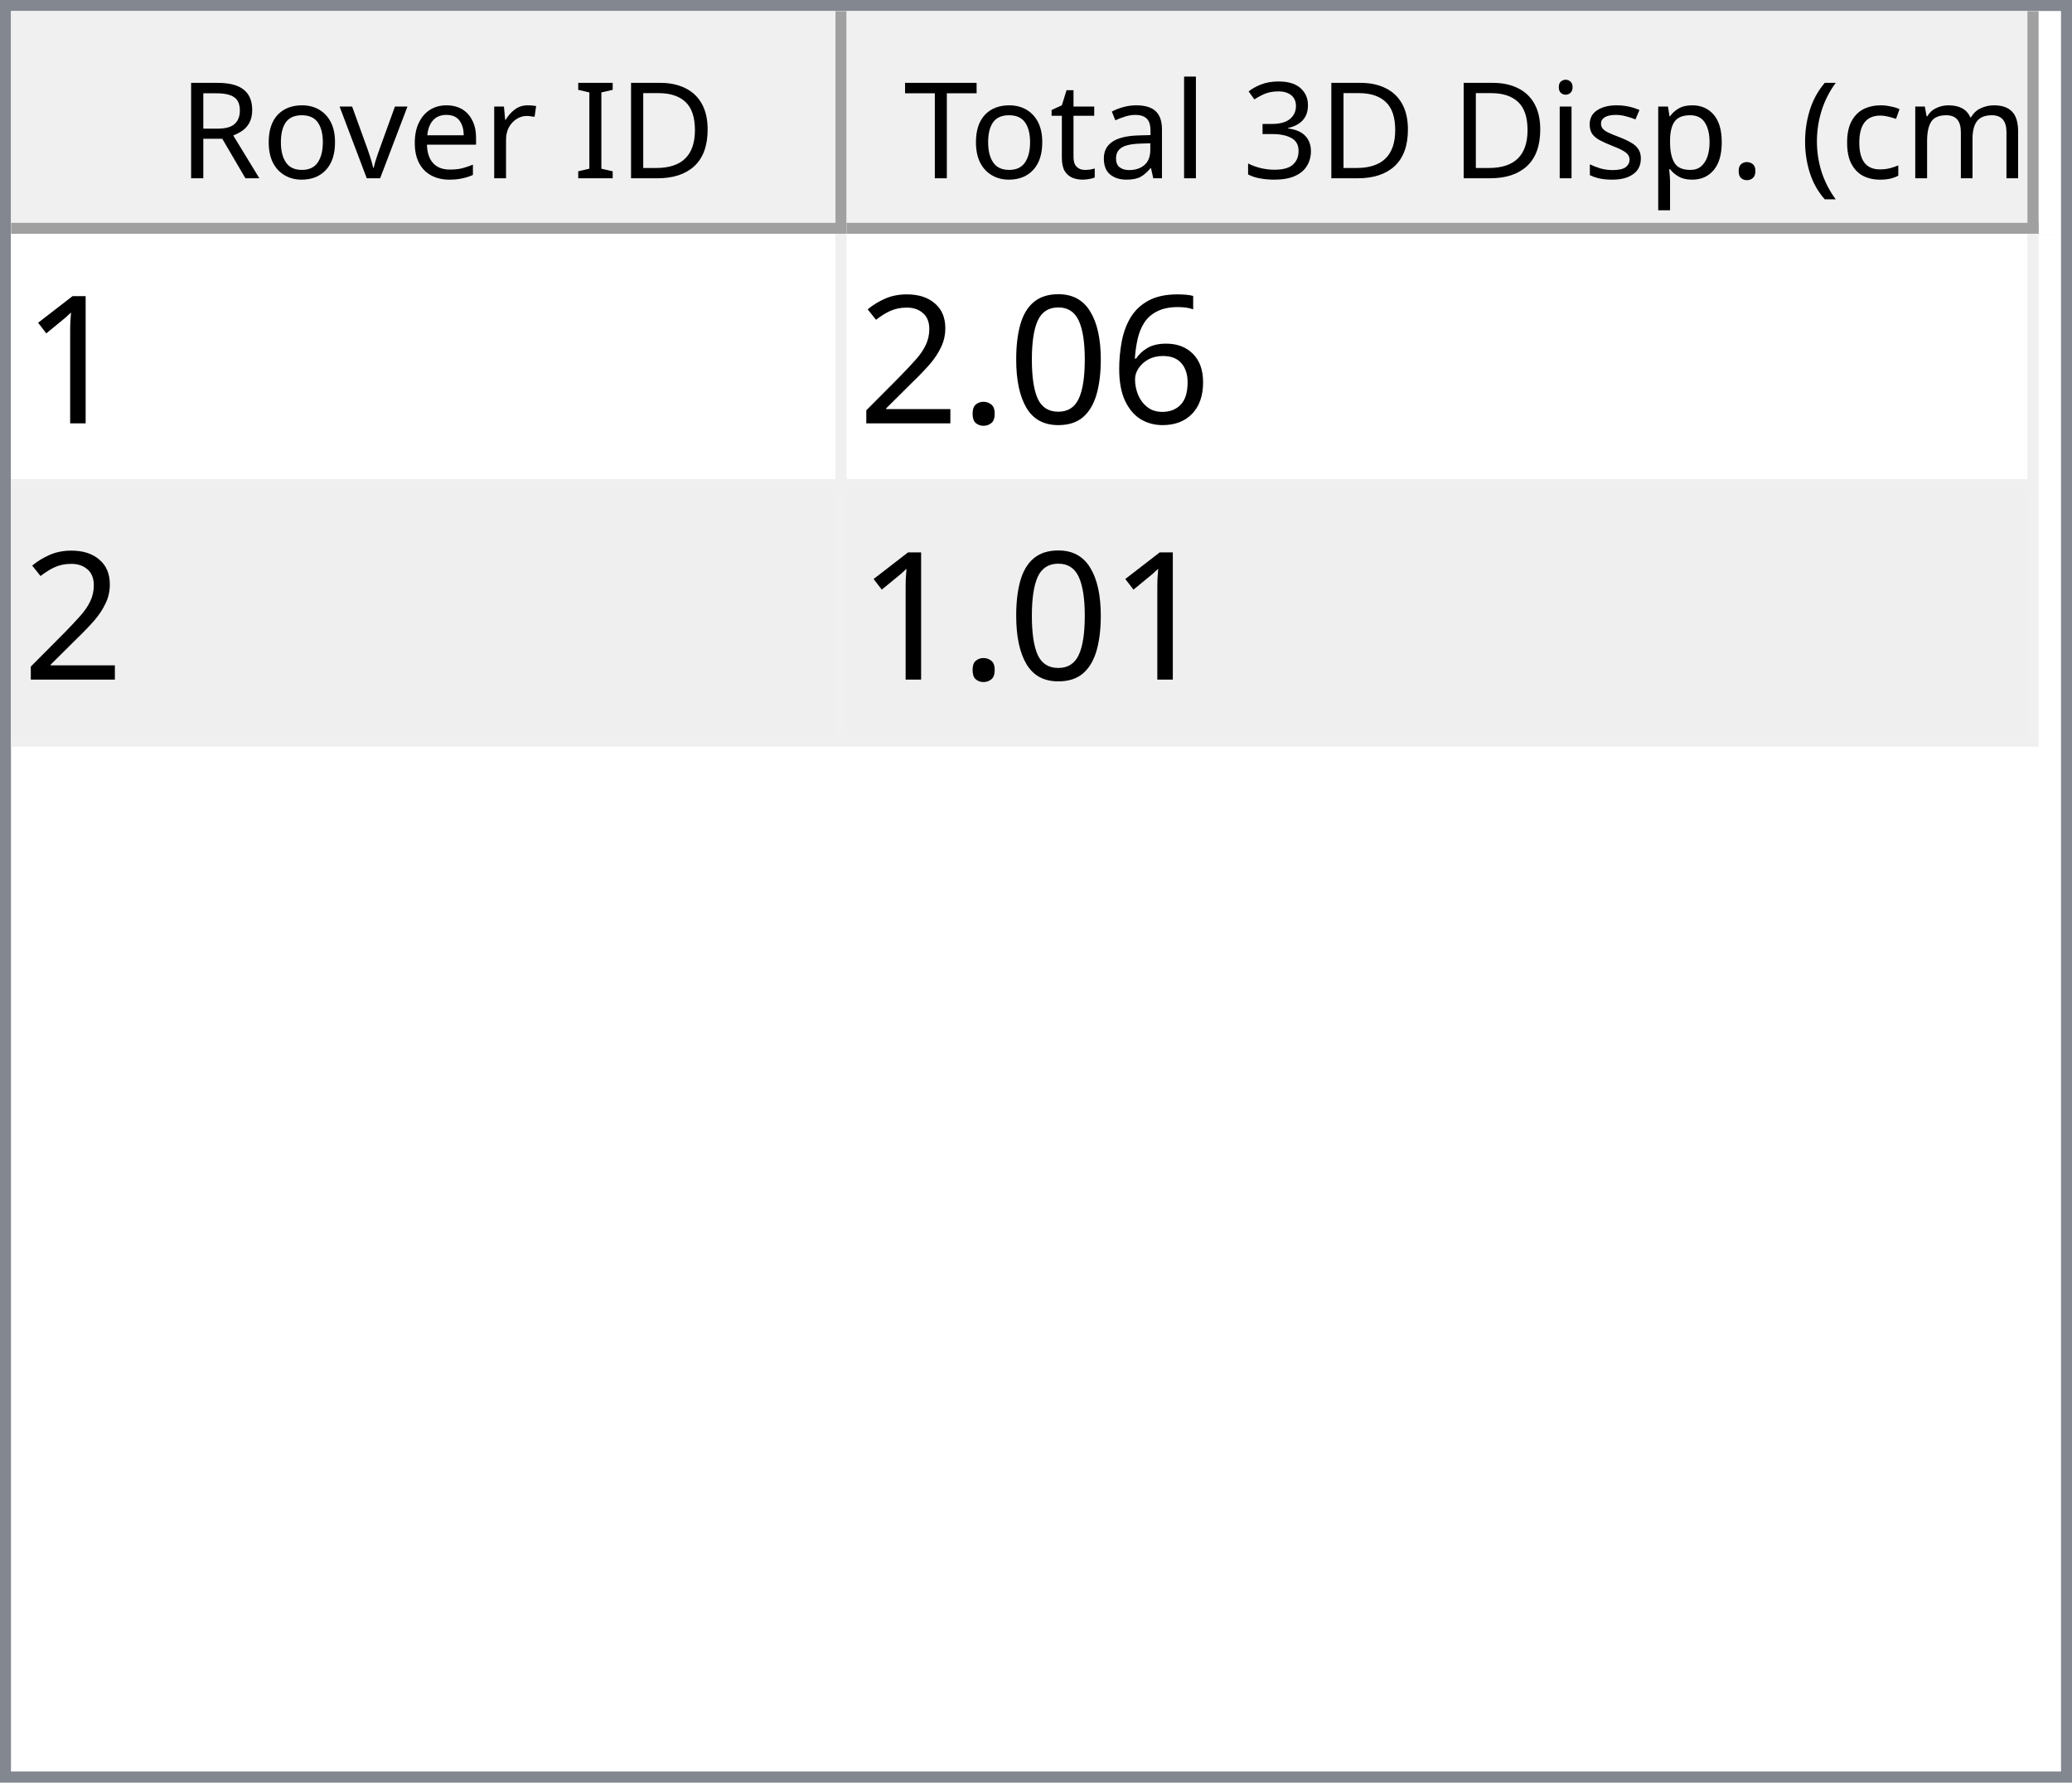
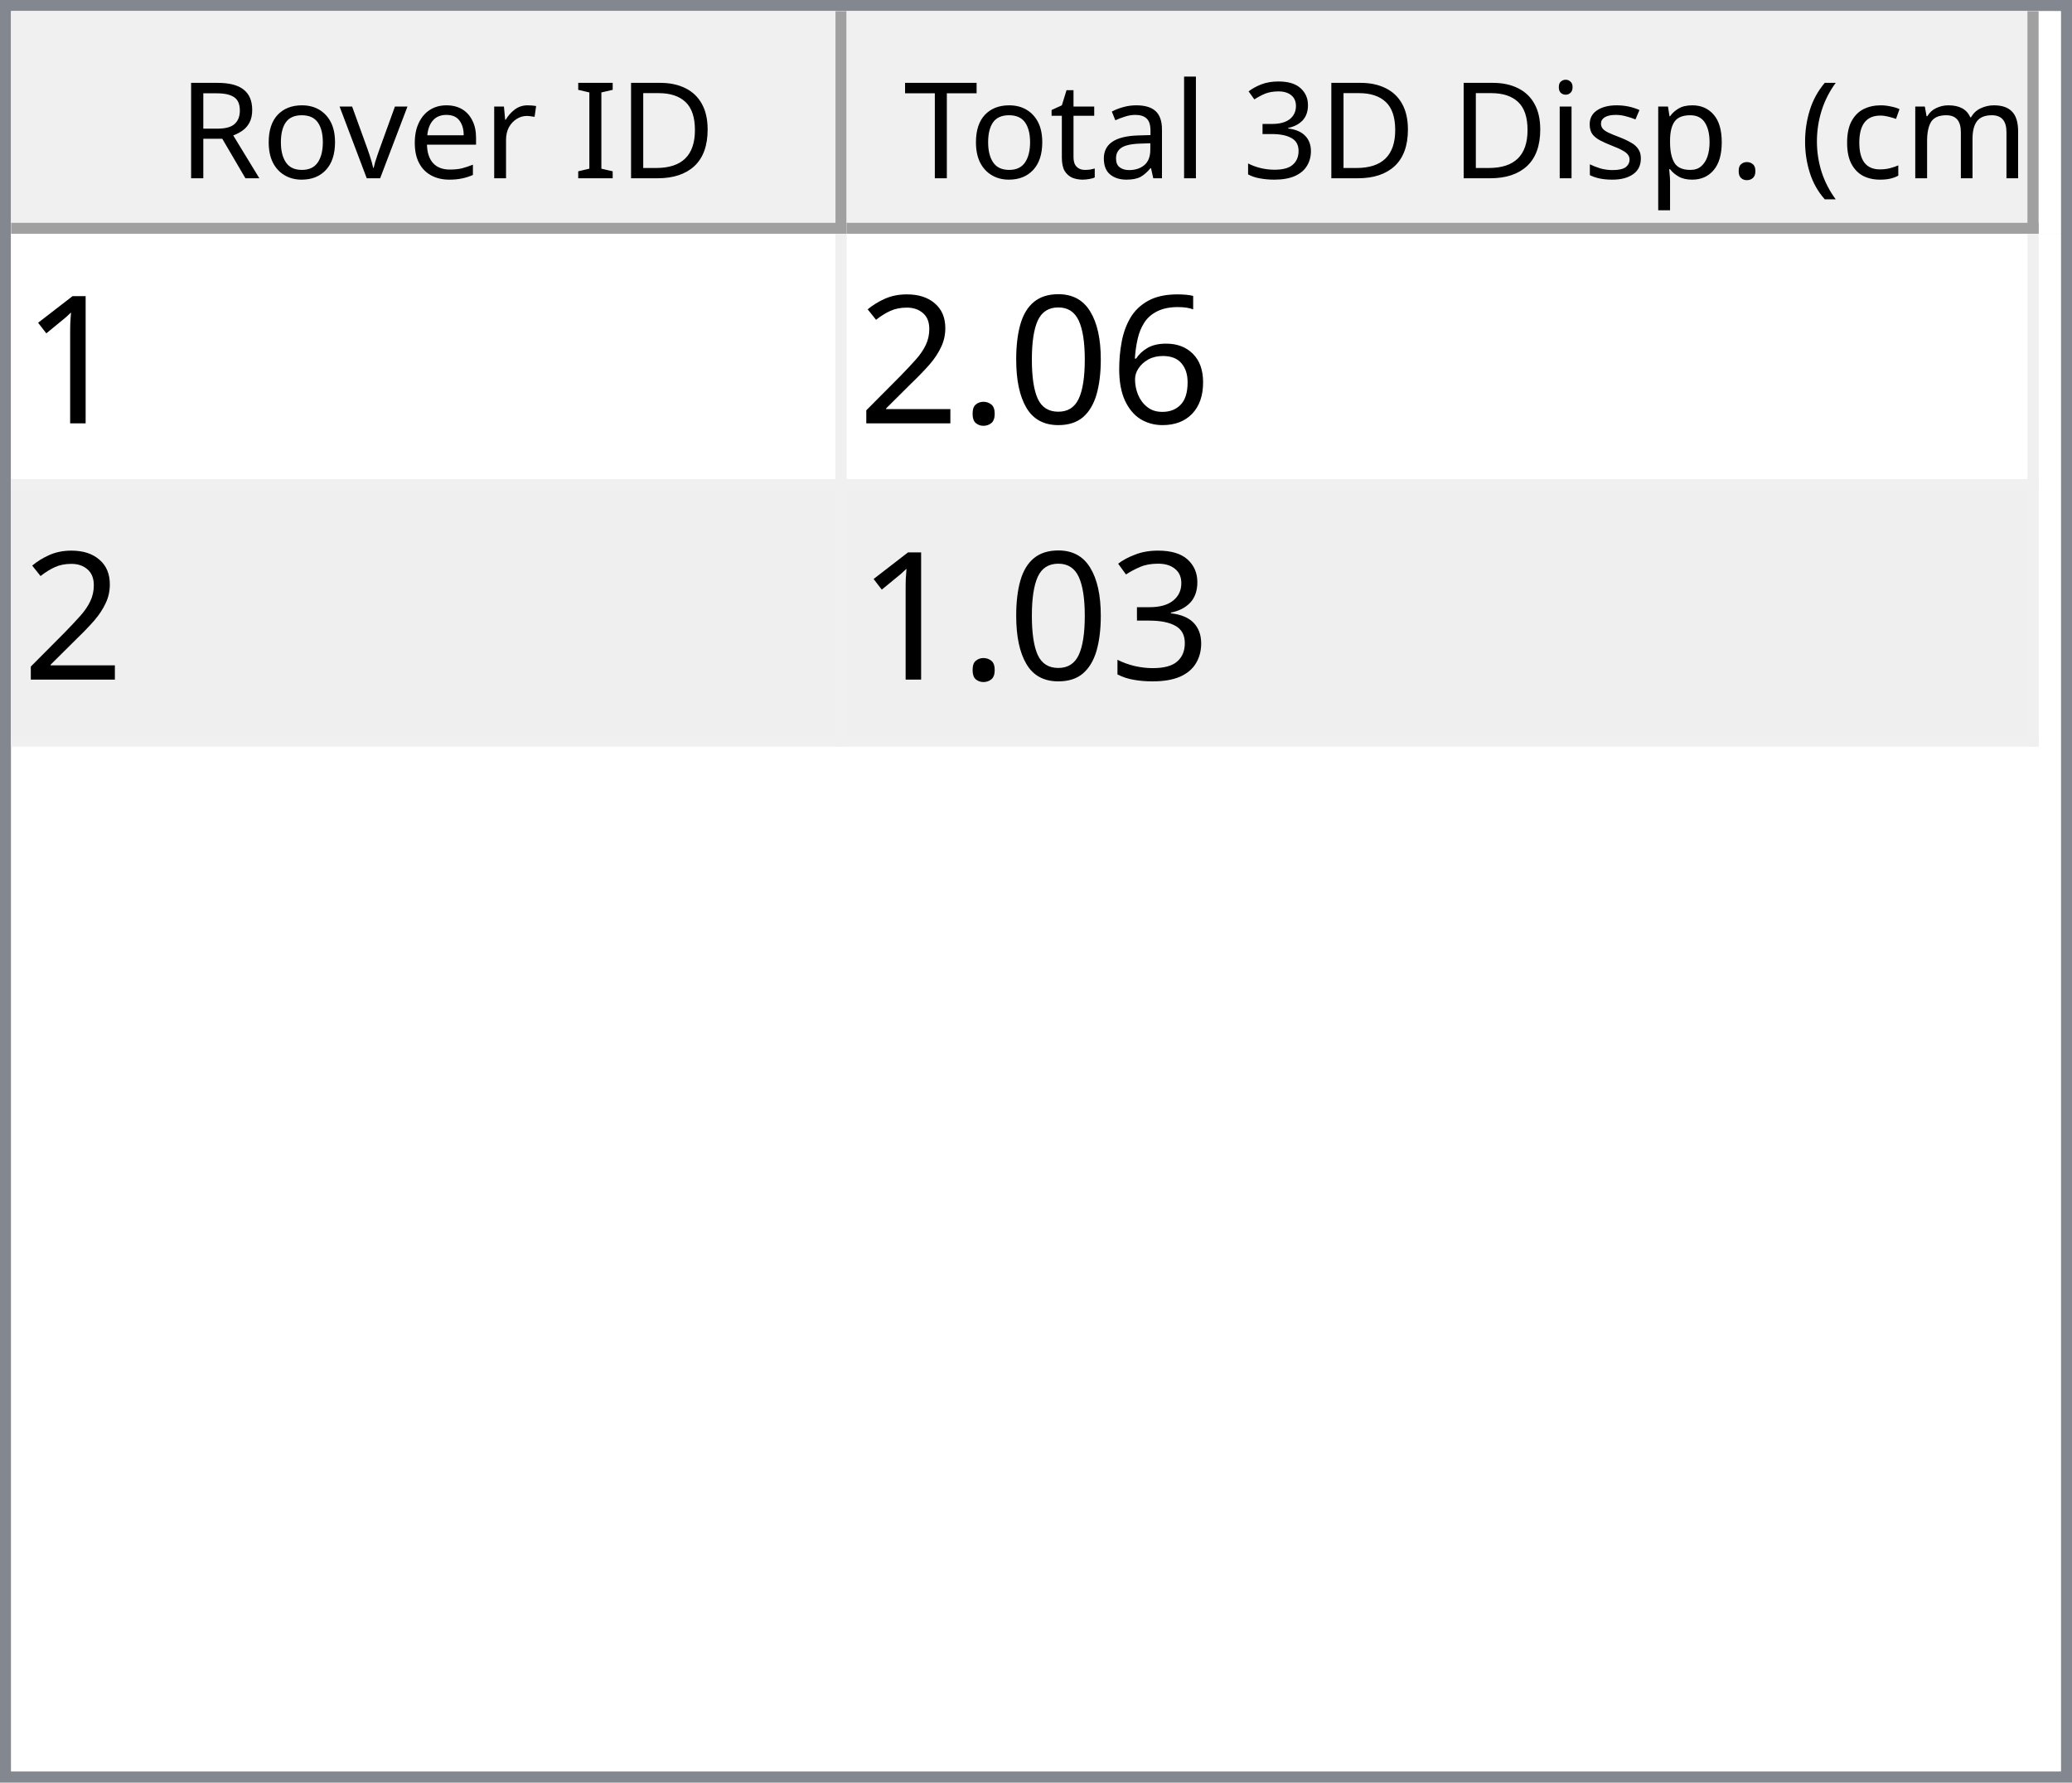
<svg xmlns="http://www.w3.org/2000/svg" style="fill-opacity:1; color-rendering:auto; color-interpolation:auto; text-rendering:auto; stroke:black; stroke-linecap:square; stroke-miterlimit:10; shape-rendering:auto; stroke-opacity:1; fill:black; stroke-dasharray:none; font-weight:normal; stroke-width:1; font-family:'Dialog'; font-style:normal; stroke-linejoin:miter; font-size:12px; stroke-dashoffset:0; image-rendering:auto;" width="186" height="160">
  <defs id="genericDefs" />
  <g>
    <defs id="defs1">
      <clipPath clipPathUnits="userSpaceOnUse" id="clipPath1">
        <path d="M0 0 L186 0 L186 160 L0 160 L0 0 Z" />
      </clipPath>
      <clipPath clipPathUnits="userSpaceOnUse" id="clipPath2">
        <path d="M0 0 L0 160 L186 160 L186 0 Z" />
      </clipPath>
      <clipPath clipPathUnits="userSpaceOnUse" id="clipPath3">
        <path d="M0 0 L0 20 L184 20 L184 0 Z" />
      </clipPath>
      <clipPath clipPathUnits="userSpaceOnUse" id="clipPath4">
        <path d="M0 0 L0 20 L75 20 L75 0 Z" />
      </clipPath>
      <clipPath clipPathUnits="userSpaceOnUse" id="clipPath5">
        <path d="M1 1 L1 19 L74 19 L74 1 Z" />
      </clipPath>
      <clipPath clipPathUnits="userSpaceOnUse" id="clipPath6">
        <path d="M0 0 L0 18 L73 18 L73 0 Z" />
      </clipPath>
      <clipPath clipPathUnits="userSpaceOnUse" id="clipPath7">
        <path d="M-0.5 -0.5 L-0.5 19.5 L74.5 19.5 L74.5 -0.5 Z" />
      </clipPath>
      <clipPath clipPathUnits="userSpaceOnUse" id="clipPath8">
        <path d="M0 0 L0 20 L107 20 L107 0 Z" />
      </clipPath>
      <clipPath clipPathUnits="userSpaceOnUse" id="clipPath9">
        <path d="M1 1 L1 19 L106 19 L106 1 Z" />
      </clipPath>
      <clipPath clipPathUnits="userSpaceOnUse" id="clipPath10">
        <path d="M0 0 L0 18 L105 18 L105 0 Z" />
      </clipPath>
      <clipPath clipPathUnits="userSpaceOnUse" id="clipPath11">
        <path d="M-0.5 -0.5 L-0.5 19.5 L106.5 19.5 L106.5 -0.5 Z" />
      </clipPath>
      <clipPath clipPathUnits="userSpaceOnUse" id="clipPath12">
        <path d="M0 0 L0 138 L184 138 L184 0 Z" />
      </clipPath>
      <clipPath clipPathUnits="userSpaceOnUse" id="clipPath13">
        <path d="M0 0 L0 46 L182 46 L182 0 Z" />
      </clipPath>
      <clipPath clipPathUnits="userSpaceOnUse" id="clipPath14">
        <path d="M-0.5 -0.5 L-0.5 45.5 L181.5 45.5 L181.5 -0.5 Z" />
      </clipPath>
      <clipPath clipPathUnits="userSpaceOnUse" id="clipPath15">
        <path d="M0 0 L0 22 L74 22 L74 0 Z" />
      </clipPath>
      <clipPath clipPathUnits="userSpaceOnUse" id="clipPath16">
        <path d="M0 0 L0 22 L106 22 L106 0 Z" />
      </clipPath>
      <font horiz-adv-x="64.551" id="font1">
        <font-face ascent="107.91" descent="25.098" units-per-em="100" style="font-style:normal; font-family:Segoe UI; font-weight:normal;" />
        <missing-glyph horiz-adv-x="64.551" d="M8.109 0 L8.109 68.266 L56.453 68.266 L56.453 0 L8.109 0 ZM15.328 7.234 L49.219 7.234 L49.219 61.031 L15.328 61.031 L15.328 7.234 Z" />
        <glyph unicode="D" horiz-adv-x="70.117" d="M9.188 0 L9.188 70.016 L28.516 70.016 Q65.531 70.016 65.531 35.891 Q65.531 19.672 55.25 9.836 Q44.969 0 27.734 0 L9.188 0 ZM17.391 62.594 L17.391 7.422 L27.828 7.422 Q41.609 7.422 49.273 14.797 Q56.938 22.172 56.938 35.688 Q56.938 62.594 28.328 62.594 L17.391 62.594 Z" />
        <glyph unicode="I" horiz-adv-x="26.611" d="M17.391 0 L9.188 0 L9.188 70.016 L17.391 70.016 L17.391 0 Z" />
        <glyph unicode=" " horiz-adv-x="27.393" d="" />
        <glyph unicode="r" horiz-adv-x="34.766" d="M34.188 41.891 Q32.078 43.5 28.125 43.5 Q23 43.5 19.555 38.672 Q16.109 33.844 16.109 25.484 L16.109 0 L8.109 0 L8.109 50 L16.109 50 L16.109 39.703 L16.312 39.703 Q18.016 44.969 21.531 47.922 Q25.047 50.875 29.391 50.875 Q32.516 50.875 34.188 50.203 L34.188 41.891 Z" />
        <glyph unicode="e" horiz-adv-x="52.295" d="M48.297 23 L12.984 23 Q13.188 14.656 17.484 10.109 Q21.781 5.562 29.297 5.562 Q37.75 5.562 44.828 11.141 L44.828 3.609 Q38.234 -1.172 27.391 -1.172 Q16.797 -1.172 10.742 5.641 Q4.688 12.453 4.688 24.812 Q4.688 36.469 11.305 43.82 Q17.922 51.172 27.734 51.172 Q37.547 51.172 42.922 44.828 Q48.297 38.484 48.297 27.203 L48.297 23 ZM40.094 29.781 Q40.047 36.719 36.75 40.578 Q33.453 44.438 27.594 44.438 Q21.922 44.438 17.969 40.383 Q14.016 36.328 13.094 29.781 L40.094 29.781 Z" />
        <glyph unicode="v" horiz-adv-x="47.9" d="M47.406 50 L27.484 0 L19.625 0 L0.688 50 L9.469 50 L22.172 13.672 Q23.578 9.672 23.922 6.688 L24.125 6.688 Q24.609 10.453 25.688 13.484 L38.969 50 L47.406 50 Z" />
        <glyph unicode="o" horiz-adv-x="58.594" d="M29 -1.172 Q17.922 -1.172 11.305 5.836 Q4.688 12.844 4.688 24.422 Q4.688 37.016 11.57 44.094 Q18.453 51.172 30.172 51.172 Q41.359 51.172 47.633 44.289 Q53.906 37.406 53.906 25.203 Q53.906 13.234 47.141 6.031 Q40.375 -1.172 29 -1.172 ZM29.594 44.438 Q21.875 44.438 17.383 39.188 Q12.891 33.938 12.891 24.703 Q12.891 15.828 17.43 10.695 Q21.969 5.562 29.594 5.562 Q37.359 5.562 41.531 10.594 Q45.703 15.625 45.703 24.906 Q45.703 34.281 41.531 39.359 Q37.359 44.438 29.594 44.438 Z" />
        <glyph unicode="R" horiz-adv-x="59.814" d="M59.375 0 L49.609 0 L37.891 19.625 Q36.281 22.359 34.766 24.289 Q33.25 26.219 31.664 27.438 Q30.078 28.656 28.25 29.219 Q26.422 29.781 24.125 29.781 L17.391 29.781 L17.391 0 L9.188 0 L9.188 70.016 L30.078 70.016 Q34.672 70.016 38.555 68.867 Q42.438 67.719 45.289 65.375 Q48.141 63.031 49.758 59.547 Q51.375 56.062 51.375 51.375 Q51.375 47.703 50.273 44.656 Q49.172 41.609 47.148 39.211 Q45.125 36.812 42.266 35.133 Q39.406 33.453 35.844 32.516 L35.844 32.328 Q37.594 31.547 38.891 30.547 Q40.188 29.547 41.359 28.18 Q42.531 26.812 43.68 25.078 Q44.828 23.344 46.234 21.047 L59.375 0 ZM17.391 62.594 L17.391 37.203 L28.516 37.203 Q31.594 37.203 34.203 38.133 Q36.812 39.062 38.719 40.797 Q40.625 42.531 41.703 45.047 Q42.781 47.562 42.781 50.688 Q42.781 56.297 39.141 59.445 Q35.5 62.594 28.609 62.594 L17.391 62.594 Z" />
        <glyph unicode=")" horiz-adv-x="30.176" d="M8.297 -15.922 L1.172 -15.922 Q16.406 2.344 16.406 26.812 Q16.406 51.469 1.078 70.016 L8.297 70.016 Q23.531 52.156 23.531 26.703 Q23.531 1.375 8.297 -15.922 Z" />
        <glyph unicode="m" horiz-adv-x="86.133" d="M79.109 0 L71.094 0 L71.094 28.719 Q71.094 37.016 68.531 40.727 Q65.969 44.438 59.906 44.438 Q54.781 44.438 51.195 39.75 Q47.609 35.062 47.609 28.516 L47.609 0 L39.594 0 L39.594 29.688 Q39.594 44.438 28.219 44.438 Q22.953 44.438 19.531 40.016 Q16.109 35.594 16.109 28.516 L16.109 0 L8.109 0 L8.109 50 L16.109 50 L16.109 42.094 L16.312 42.094 Q21.625 51.172 31.844 51.172 Q36.969 51.172 40.773 48.312 Q44.578 45.453 46 40.828 Q51.562 51.172 62.594 51.172 Q79.109 51.172 79.109 30.812 L79.109 0 Z" />
        <glyph unicode="c" horiz-adv-x="46.191" d="M42.188 2.297 Q36.422 -1.172 28.516 -1.172 Q17.828 -1.172 11.258 5.789 Q4.688 12.75 4.688 23.828 Q4.688 36.188 11.766 43.68 Q18.844 51.172 30.672 51.172 Q37.25 51.172 42.281 48.734 L42.281 40.531 Q36.719 44.438 30.375 44.438 Q22.703 44.438 17.797 38.945 Q12.891 33.453 12.891 24.516 Q12.891 15.719 17.508 10.641 Q22.125 5.562 29.891 5.562 Q36.422 5.562 42.188 9.906 L42.188 2.297 Z" />
        <glyph unicode="(" horiz-adv-x="30.176" d="M29.109 -15.922 L21.969 -15.922 Q6.844 1.375 6.844 26.703 Q6.844 52.156 21.969 70.016 L29.203 70.016 Q13.875 51.469 13.875 26.812 Q13.875 2.344 29.109 -15.922 Z" />
        <glyph unicode="." horiz-adv-x="21.68" d="M10.891 -1.078 Q8.641 -1.078 7.055 0.539 Q5.469 2.156 5.469 4.391 Q5.469 6.641 7.055 8.273 Q8.641 9.906 10.891 9.906 Q13.188 9.906 14.797 8.273 Q16.406 6.641 16.406 4.391 Q16.406 2.156 14.797 0.539 Q13.188 -1.078 10.891 -1.078 Z" />
        <glyph unicode="p" horiz-adv-x="58.789" d="M16.312 7.234 L16.109 7.234 L16.109 -23 L8.109 -23 L8.109 50 L16.109 50 L16.109 41.219 L16.312 41.219 Q22.219 51.172 33.594 51.172 Q43.266 51.172 48.688 44.461 Q54.109 37.75 54.109 26.469 Q54.109 13.922 48 6.375 Q41.891 -1.172 31.297 -1.172 Q21.578 -1.172 16.312 7.234 ZM16.109 27.391 L16.109 20.406 Q16.109 14.203 20.141 9.883 Q24.172 5.562 30.375 5.562 Q37.641 5.562 41.773 11.133 Q45.906 16.703 45.906 26.609 Q45.906 34.969 42.047 39.703 Q38.188 44.438 31.594 44.438 Q24.609 44.438 20.359 39.578 Q16.109 34.719 16.109 27.391 Z" />
        <glyph unicode="s" horiz-adv-x="42.432" d="M5.078 1.812 L5.078 10.406 Q11.625 5.562 19.484 5.562 Q30.031 5.562 30.031 12.594 Q30.031 14.594 29.125 15.992 Q28.219 17.391 26.68 18.461 Q25.141 19.531 23.07 20.383 Q21 21.234 18.609 22.172 Q15.281 23.484 12.766 24.828 Q10.25 26.172 8.57 27.859 Q6.891 29.547 6.031 31.695 Q5.172 33.844 5.172 36.719 Q5.172 40.234 6.789 42.945 Q8.406 45.656 11.086 47.484 Q13.766 49.312 17.211 50.242 Q20.656 51.172 24.312 51.172 Q30.812 51.172 35.938 48.922 L35.938 40.828 Q30.422 44.438 23.25 44.438 Q21 44.438 19.195 43.922 Q17.391 43.406 16.094 42.477 Q14.797 41.547 14.086 40.258 Q13.375 38.969 13.375 37.406 Q13.375 35.453 14.086 34.133 Q14.797 32.812 16.164 31.789 Q17.531 30.766 19.484 29.938 Q21.438 29.109 23.922 28.125 Q27.25 26.859 29.883 25.516 Q32.516 24.172 34.375 22.484 Q36.234 20.797 37.234 18.602 Q38.234 16.406 38.234 13.375 Q38.234 9.672 36.602 6.938 Q34.969 4.203 32.234 2.398 Q29.5 0.594 25.93 -0.289 Q22.359 -1.172 18.453 -1.172 Q10.75 -1.172 5.078 1.812 Z" />
        <glyph unicode="i" horiz-adv-x="24.219" d="M12.203 62.703 Q10.062 62.703 8.547 64.164 Q7.031 65.625 7.031 67.875 Q7.031 70.125 8.547 71.609 Q10.062 73.094 12.203 73.094 Q14.406 73.094 15.945 71.609 Q17.484 70.125 17.484 67.875 Q17.484 65.719 15.945 64.211 Q14.406 62.703 12.203 62.703 ZM16.109 0 L8.109 0 L8.109 50 L16.109 50 L16.109 0 Z" />
        <glyph unicode="3" horiz-adv-x="53.906" d="M46.531 19.828 Q46.531 15.094 44.75 11.211 Q42.969 7.328 39.719 4.57 Q36.469 1.812 31.93 0.297 Q27.391 -1.219 21.922 -1.219 Q11.922 -1.219 6 2.594 L6 11.188 Q13.094 5.609 22.219 5.609 Q25.875 5.609 28.828 6.539 Q31.781 7.469 33.906 9.227 Q36.031 10.984 37.18 13.477 Q38.328 15.969 38.328 19.094 Q38.328 32.812 18.797 32.812 L12.984 32.812 L12.984 39.594 L18.5 39.594 Q35.797 39.594 35.797 52.484 Q35.797 64.406 22.609 64.406 Q15.188 64.406 8.688 59.422 L8.688 67.188 Q15.375 71.188 24.609 71.188 Q29 71.188 32.57 69.969 Q36.141 68.75 38.68 66.555 Q41.219 64.359 42.609 61.281 Q44 58.203 44 54.5 Q44 40.672 30.031 36.719 L30.031 36.531 Q33.594 36.141 36.625 34.797 Q39.656 33.453 41.852 31.305 Q44.047 29.156 45.289 26.25 Q46.531 23.344 46.531 19.828 Z" />
        <glyph unicode="l" horiz-adv-x="24.219" d="M16.109 0 L8.109 0 L8.109 74.031 L16.109 74.031 L16.109 0 Z" />
        <glyph unicode="a" horiz-adv-x="50.879" d="M43.891 0 L35.891 0 L35.891 7.812 L35.688 7.812 Q30.469 -1.172 20.312 -1.172 Q12.844 -1.172 8.617 2.781 Q4.391 6.734 4.391 13.281 Q4.391 27.297 20.906 29.594 L35.891 31.688 Q35.891 44.438 25.594 44.438 Q16.547 44.438 9.281 38.281 L9.281 46.484 Q16.656 51.172 26.266 51.172 Q43.891 51.172 43.891 32.516 L43.891 0 ZM35.891 25.297 L23.828 23.641 Q18.266 22.859 15.43 20.875 Q12.594 18.891 12.594 13.875 Q12.594 10.203 15.211 7.883 Q17.828 5.562 22.172 5.562 Q28.125 5.562 32.008 9.742 Q35.891 13.922 35.891 20.312 L35.891 25.297 Z" />
        <glyph unicode="t" horiz-adv-x="33.887" d="M31.297 0.484 Q28.469 -1.078 23.828 -1.078 Q10.688 -1.078 10.688 13.578 L10.688 43.172 L2.094 43.172 L2.094 50 L10.688 50 L10.688 62.203 L18.703 64.797 L18.703 50 L31.297 50 L31.297 43.172 L18.703 43.172 L18.703 14.984 Q18.703 9.969 20.414 7.82 Q22.125 5.672 26.078 5.672 Q29.109 5.672 31.297 7.328 L31.297 0.484 Z" />
        <glyph unicode="T" horiz-adv-x="52.393" d="M50.594 62.594 L30.375 62.594 L30.375 0 L22.172 0 L22.172 62.594 L2 62.594 L2 70.016 L50.594 70.016 L50.594 62.594 Z" />
      </font>
      <font horiz-adv-x="75.0" id="font2">
        <font-face ascent="100.537" descent="21.973" units-per-em="100" style="font-style:normal; font-family:sans-serif; font-weight:normal;" />
        <missing-glyph horiz-adv-x="75.0" d="M12.5 0 L12.5 62.5 L62.5 62.5 L62.5 0 L12.5 0 ZM14.062 1.562 L60.938 1.562 L60.938 60.938 L14.062 60.938 L14.062 1.562 Z" />
        <glyph unicode="1" horiz-adv-x="55.615" d="M37.25 0 L28.469 0 L28.469 56 Q25.297 52.984 20.141 49.953 Q14.984 46.922 10.891 45.406 L10.891 53.906 Q18.266 57.375 23.781 62.305 Q29.297 67.234 31.594 71.875 L37.25 71.875 L37.25 0 Z" />
        <glyph unicode="6" horiz-adv-x="55.615" d="M49.75 54.047 L41.016 53.375 Q39.844 58.547 37.703 60.891 Q34.125 64.656 28.906 64.656 Q24.703 64.656 21.531 62.312 Q17.391 59.281 14.992 53.469 Q12.594 47.656 12.5 36.922 Q15.672 41.75 20.266 44.094 Q24.859 46.438 29.891 46.438 Q38.672 46.438 44.852 39.969 Q51.031 33.5 51.031 23.25 Q51.031 16.5 48.125 10.719 Q45.219 4.938 40.141 1.859 Q35.062 -1.219 28.609 -1.219 Q17.625 -1.219 10.695 6.859 Q3.766 14.938 3.766 33.5 Q3.766 54.25 11.422 63.672 Q18.109 71.875 29.438 71.875 Q37.891 71.875 43.289 67.141 Q48.688 62.406 49.75 54.047 ZM13.875 23.188 Q13.875 18.656 15.797 14.508 Q17.719 10.359 21.188 8.18 Q24.656 6 28.469 6 Q34.031 6 38.039 10.492 Q42.047 14.984 42.047 22.703 Q42.047 30.125 38.086 34.398 Q34.125 38.672 28.125 38.672 Q22.172 38.672 18.023 34.398 Q13.875 30.125 13.875 23.188 Z" />
        <glyph unicode="0" horiz-adv-x="55.615" d="M4.156 35.297 Q4.156 48 6.766 55.742 Q9.375 63.484 14.523 67.68 Q19.672 71.875 27.484 71.875 Q33.25 71.875 37.594 69.555 Q41.938 67.234 44.773 62.867 Q47.609 58.5 49.219 52.227 Q50.828 45.953 50.828 35.297 Q50.828 22.703 48.242 14.969 Q45.656 7.234 40.508 3.008 Q35.359 -1.219 27.484 -1.219 Q17.141 -1.219 11.234 6.203 Q4.156 15.141 4.156 35.297 ZM13.188 35.297 Q13.188 17.672 17.312 11.836 Q21.438 6 27.484 6 Q33.547 6 37.672 11.859 Q41.797 17.719 41.797 35.297 Q41.797 52.984 37.672 58.789 Q33.547 64.594 27.391 64.594 Q21.344 64.594 17.719 59.469 Q13.188 52.938 13.188 35.297 Z" />
        <glyph unicode="." horiz-adv-x="27.783" d="M9.078 0 L9.078 10.016 L19.094 10.016 L19.094 0 L9.078 0 Z" />
        <glyph unicode="2" horiz-adv-x="55.615" d="M50.344 8.453 L50.344 0 L3.031 0 Q2.938 3.172 4.047 6.109 Q5.859 10.938 9.836 15.625 Q13.812 20.312 21.344 26.469 Q33.016 36.031 37.117 41.625 Q41.219 47.219 41.219 52.203 Q41.219 57.422 37.477 61.008 Q33.734 64.594 27.734 64.594 Q21.391 64.594 17.578 60.789 Q13.766 56.984 13.719 50.25 L4.688 51.172 Q5.609 61.281 11.664 66.578 Q17.719 71.875 27.938 71.875 Q38.234 71.875 44.242 66.164 Q50.25 60.453 50.25 52 Q50.25 47.703 48.492 43.555 Q46.734 39.406 42.656 34.812 Q38.578 30.219 29.109 22.219 Q21.188 15.578 18.945 13.211 Q16.703 10.844 15.234 8.453 L50.344 8.453 Z" />
+         <glyph unicode="3" horiz-adv-x="55.615" d="M4.203 18.891 L12.984 20.062 Q14.5 12.594 18.141 9.297 Q21.781 6 27 6 Q33.203 6 37.477 10.297 Q41.75 14.594 41.75 20.953 Q41.75 27 37.797 30.93 Q33.844 34.859 27.734 34.859 Q25.25 34.859 21.531 33.891 L22.516 41.609 Q23.391 41.5 23.922 41.5 Q29.547 41.5 34.039 44.43 Q38.531 47.359 38.531 53.469 Q38.531 58.297 35.258 61.477 Q31.984 64.656 26.812 64.656 Q21.688 64.656 18.266 61.43 Q14.844 58.203 13.875 51.766 L5.078 53.328 Q6.688 62.156 12.398 67.016 Q18.109 71.875 26.609 71.875 Q32.469 71.875 37.398 69.359 Q42.328 66.844 44.945 62.5 Q47.562 58.156 47.562 53.266 Q47.562 48.641 45.07 44.828 Q42.578 41.016 37.703 38.766 Q44.047 37.312 47.562 32.695 Q51.078 28.078 51.078 21.141 Q51.078 11.766 44.242 5.25 Q37.406 -1.266 26.953 -1.266 Q17.531 -1.266 11.305 4.352 Q5.078 9.969 4.203 18.891 Z" />
      </font>
    </defs>
    <g style="fill:white; stroke:white;">
      <rect x="0" y="0" width="186" style="clip-path:url(#clipPath1); stroke:none;" height="160" />
    </g>
    <g style="fill:white; text-rendering:optimizeSpeed; color-rendering:optimizeSpeed; image-rendering:optimizeSpeed; shape-rendering:crispEdges; stroke:white; color-interpolation:sRGB;">
      <rect x="0" width="186" height="160" y="0" style="stroke:none;" />
      <path style="stroke:none;" d="M0 160 L186 160 L186 0 L0 0 Z" />
    </g>
    <g style="fill:rgb(240,240,240); font-family:'Segoe UI'; stroke:rgb(240,240,240);">
      <rect x="0" y="0" width="186" style="clip-path:url(#clipPath2); stroke:none;" height="160" />
    </g>
    <g style="fill:rgb(130,135,144); font-family:'Segoe UI'; stroke:rgb(130,135,144);">
      <path d="M0 0 L186 0 L186 160 L0 160 L0 0 ZM1 1 L185 1 L185 159 L1 159 L1 1 Z" style="fill-rule:evenodd; clip-path:url(#clipPath2); stroke:none;" />
    </g>
    <g style="fill:white; font-family:'Segoe UI'; stroke:white;" transform="translate(1,1)">
      <rect x="0" y="0" width="184" style="clip-path:url(#clipPath3); stroke:none;" height="20" />
    </g>
    <g style="fill:rgb(240,240,240); font-family:'Segoe UI'; stroke:rgb(240,240,240);" transform="translate(1,1)">
      <rect x="0" y="0" width="75" style="clip-path:url(#clipPath4); stroke:none;" height="20" />
    </g>
    <g style="font-family:'Segoe UI';" transform="translate(2,2)">
      <text x="14" xml:space="preserve" y="14" style="clip-path:url(#clipPath6); stroke:none;">Rover ID</text>
    </g>
    <g style="fill:rgb(160,160,160); font-family:'Segoe UI'; stroke:rgb(160,160,160); stroke-linejoin:bevel;" transform="translate(1.5,1.5)">
      <line x1="74" x2="74" y1="0" style="fill:none; clip-path:url(#clipPath7);" y2="19" />
    </g>
    <g style="fill:rgb(160,160,160); font-family:'Segoe UI'; stroke:rgb(160,160,160); stroke-linejoin:bevel;" transform="matrix(1,0,0,1,1,1) translate(0.5,0.5)">
      <line x1="0" x2="74" y1="19" style="fill:none; clip-path:url(#clipPath7);" y2="19" />
    </g>
    <g style="fill:rgb(240,240,240); font-family:'Segoe UI'; stroke:rgb(240,240,240);" transform="translate(76,1)">
      <rect x="0" y="0" width="107" style="clip-path:url(#clipPath8); stroke:none;" height="20" />
    </g>
    <g style="font-family:'Segoe UI';" transform="translate(77,2)">
      <text x="1" xml:space="preserve" y="14" style="clip-path:url(#clipPath10); stroke:none;"> Total 3D Disp. (cm)</text>
    </g>
    <g style="fill:rgb(160,160,160); font-family:'Segoe UI'; stroke:rgb(160,160,160); stroke-linejoin:bevel;" transform="translate(76.5,1.5)">
      <line x1="106" x2="106" y1="0" style="fill:none; clip-path:url(#clipPath11);" y2="19" />
    </g>
    <g style="fill:rgb(160,160,160); font-family:'Segoe UI'; stroke:rgb(160,160,160); stroke-linejoin:bevel;" transform="matrix(1,0,0,1,76,1) translate(0.5,0.5)">
      <line x1="0" x2="106" y1="19" style="fill:none; clip-path:url(#clipPath11);" y2="19" />
    </g>
    <g style="fill:white; font-family:'Segoe UI'; stroke:white;" transform="translate(1,21)">
      <rect x="0" y="0" width="184" style="clip-path:url(#clipPath12); stroke:none;" height="138" />
    </g>
    <g style="fill:rgb(240,240,240); font-size:16px; font-family:sans-serif; stroke:rgb(240,240,240);" transform="translate(1,21)">
      <rect x="0" y="0" width="182" style="clip-path:url(#clipPath13); stroke:none;" height="46" />
      <line transform="translate(0.5,0.5)" x1="0" x2="181" y1="22" style="clip-path:url(#clipPath14); fill:none; stroke-linejoin:bevel;" y2="22" />
    </g>
    <g transform="matrix(1,0,0,1,1,21) translate(0.5,0.5)" style="fill:rgb(240,240,240); font-size:16px; font-family:sans-serif; stroke:rgb(240,240,240); stroke-linejoin:bevel;">
      <line x1="0" x2="181" y1="45" style="fill:none; clip-path:url(#clipPath14);" y2="45" />
    </g>
    <g transform="matrix(1,0,0,1,1,21) translate(0.5,0.5)" style="fill:rgb(240,240,240); font-size:16px; font-family:sans-serif; stroke:rgb(240,240,240); stroke-linejoin:bevel;">
      <line x1="74" x2="74" y1="0" style="fill:none; clip-path:url(#clipPath14);" y2="45" />
    </g>
    <g transform="matrix(1,0,0,1,1,21) translate(0.5,0.5)" style="fill:rgb(240,240,240); font-size:16px; font-family:sans-serif; stroke:rgb(240,240,240); stroke-linejoin:bevel;">
      <line x1="181" x2="181" y1="0" style="fill:none; clip-path:url(#clipPath14);" y2="45" />
    </g>
    <g style="fill:white; font-size:16px; font-family:sans-serif; stroke:white;" transform="matrix(1,0,0,1,1,21)">
      <rect x="0" y="0" width="74" style="clip-path:url(#clipPath15); stroke:none;" height="22" />
      <text x="1" y="17" style="fill:black; clip-path:url(#clipPath15); stroke:none;" xml:space="preserve">1</text>
    </g>
    <g style="fill:white; font-size:16px; font-family:sans-serif; stroke:white;" transform="matrix(1,0,0,1,1,21) translate(75,0)">
      <rect x="0" y="0" width="106" style="clip-path:url(#clipPath16); stroke:none;" height="22" />
      <text x="1" y="17" style="fill:black; clip-path:url(#clipPath16); stroke:none;" xml:space="preserve">2.06</text>
    </g>
    <g style="fill:rgb(239,239,239); font-size:16px; font-family:sans-serif; stroke:rgb(239,239,239);" transform="matrix(1,0,0,1,1,21) translate(0,23)">
      <rect x="0" y="0" width="74" style="clip-path:url(#clipPath15); stroke:none;" height="22" />
      <text x="1" y="17" style="fill:black; clip-path:url(#clipPath15); stroke:none;" xml:space="preserve">2</text>
    </g>
    <g style="fill:rgb(239,239,239); font-size:16px; font-family:sans-serif; stroke:rgb(239,239,239);" transform="matrix(1,0,0,1,1,21) translate(75,23)">
      <rect x="0" y="0" width="106" style="clip-path:url(#clipPath16); stroke:none;" height="22" />
-       <text x="1" y="17" style="fill:black; clip-path:url(#clipPath16); stroke:none;" xml:space="preserve">1.01</text>
+       <text x="1" y="17" style="fill:black; clip-path:url(#clipPath16); stroke:none;" xml:space="preserve">1.03</text>
    </g>
  </g>
</svg>
